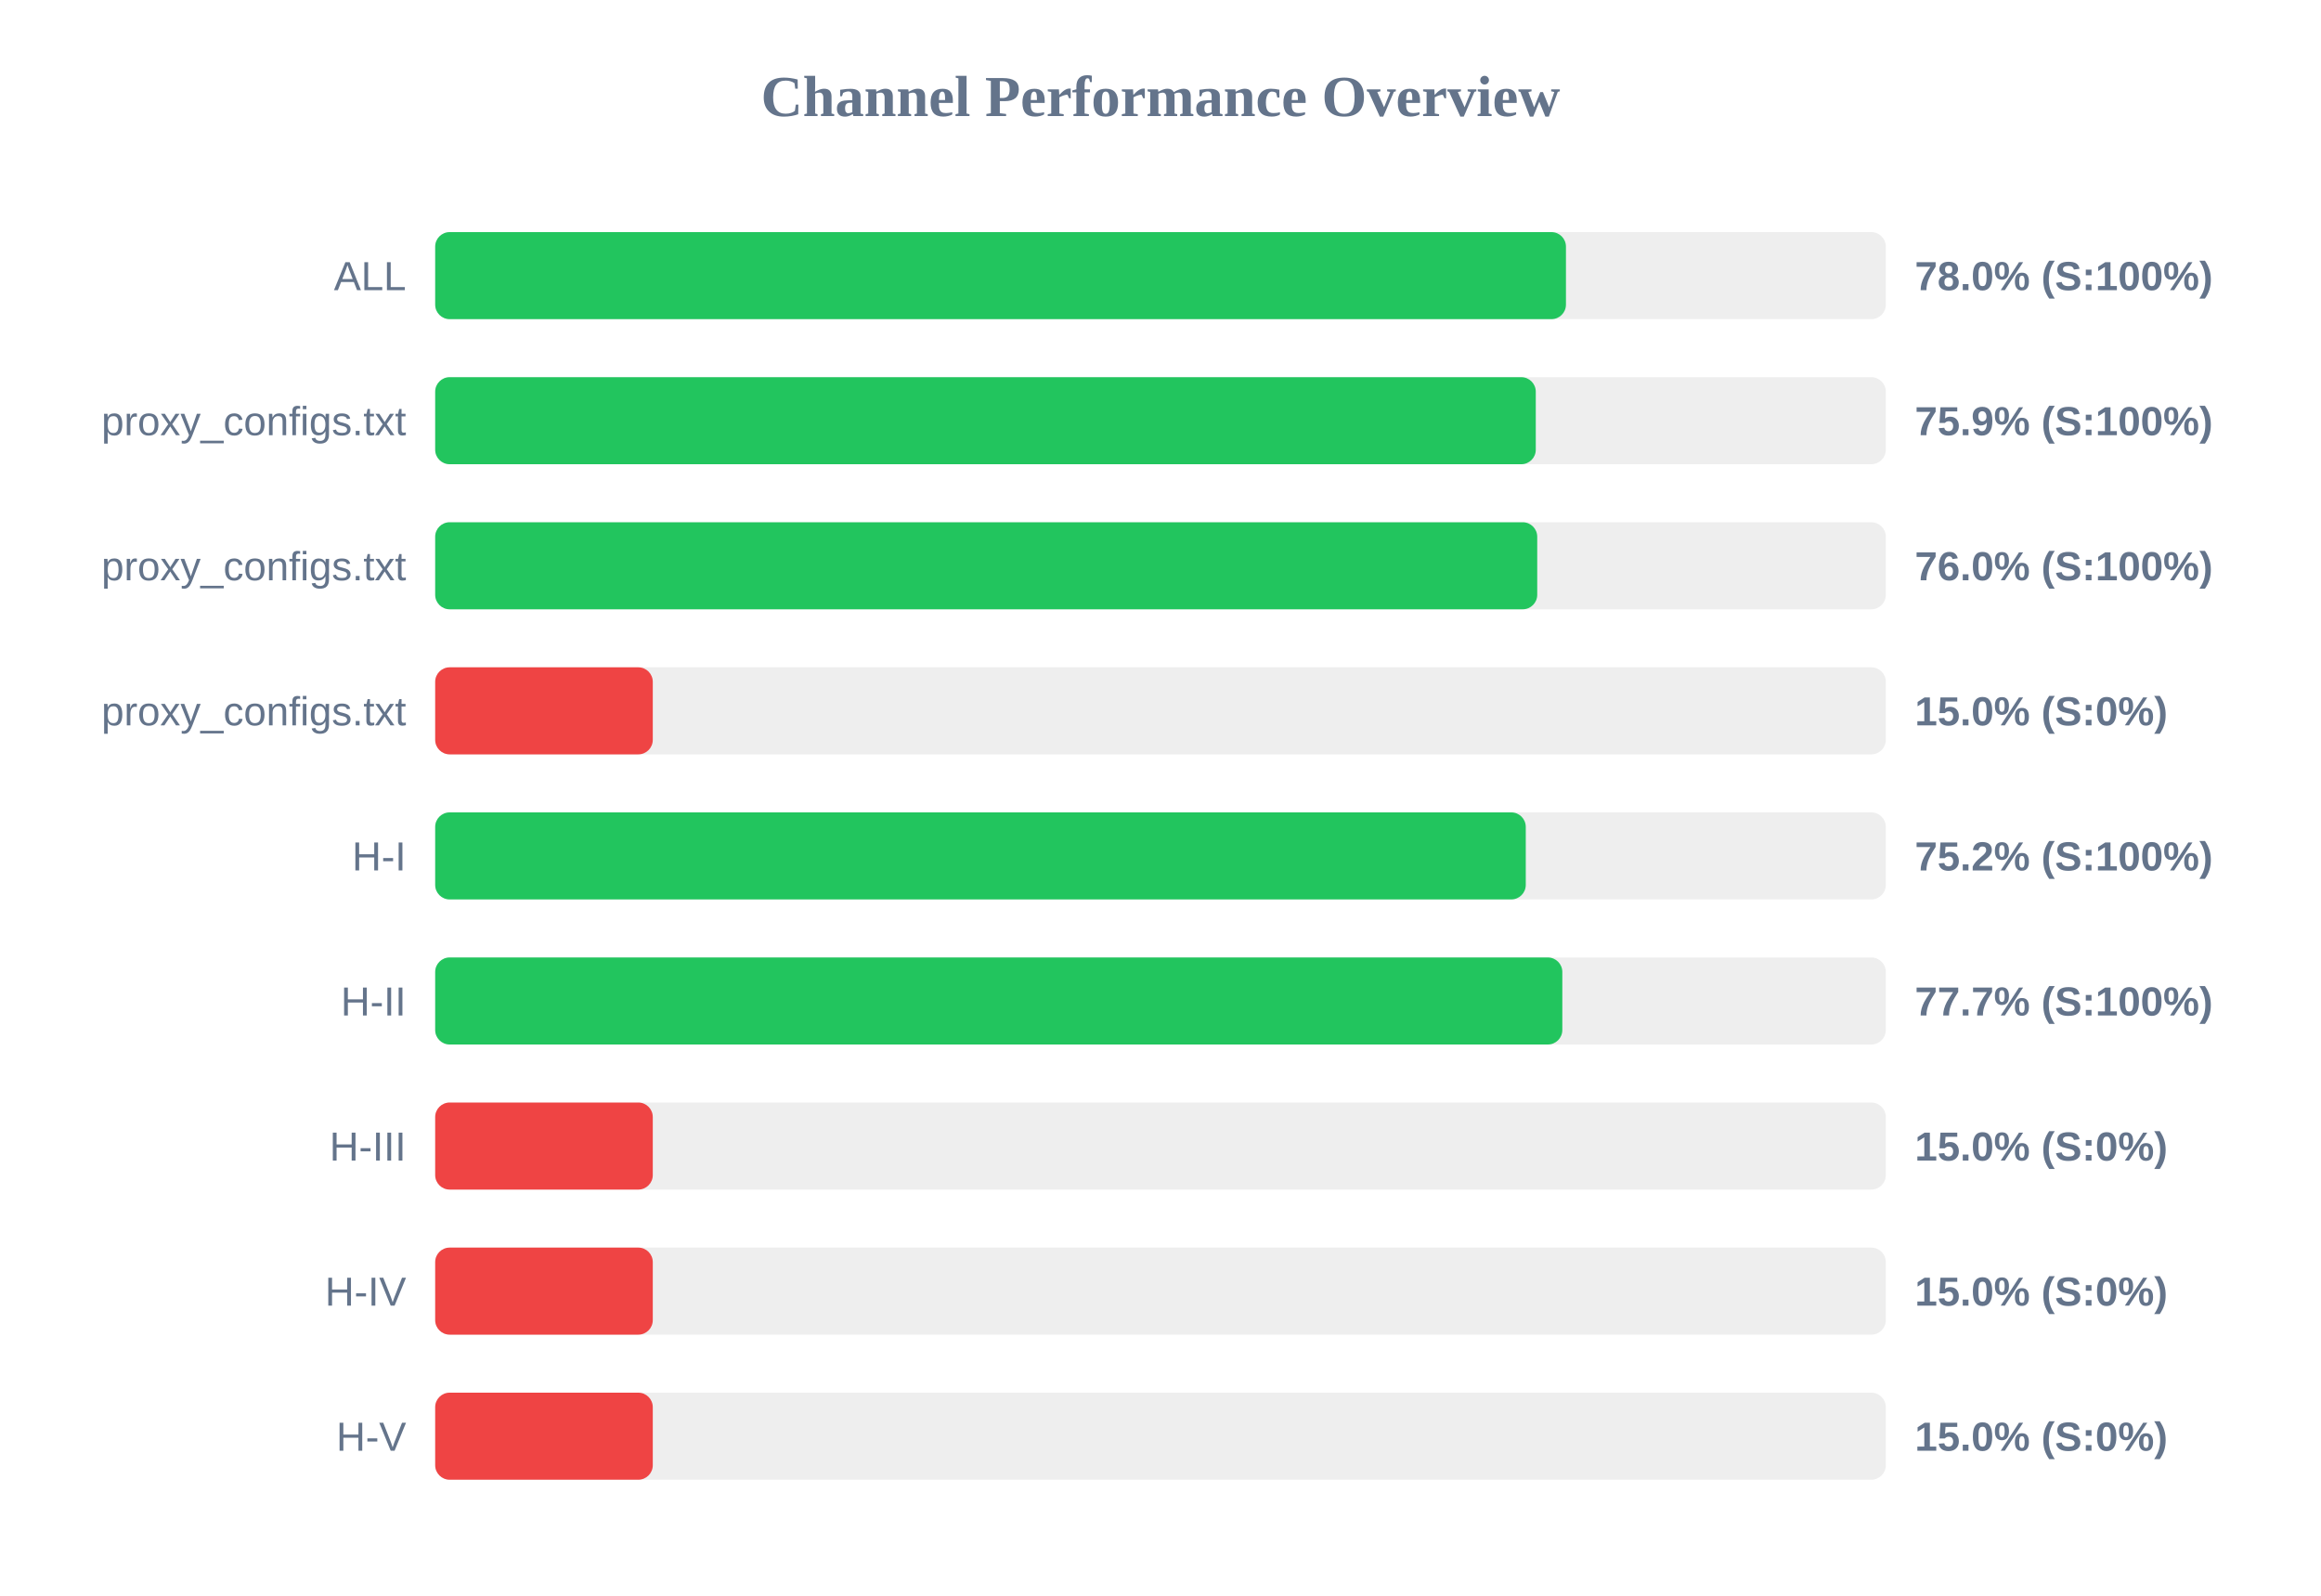
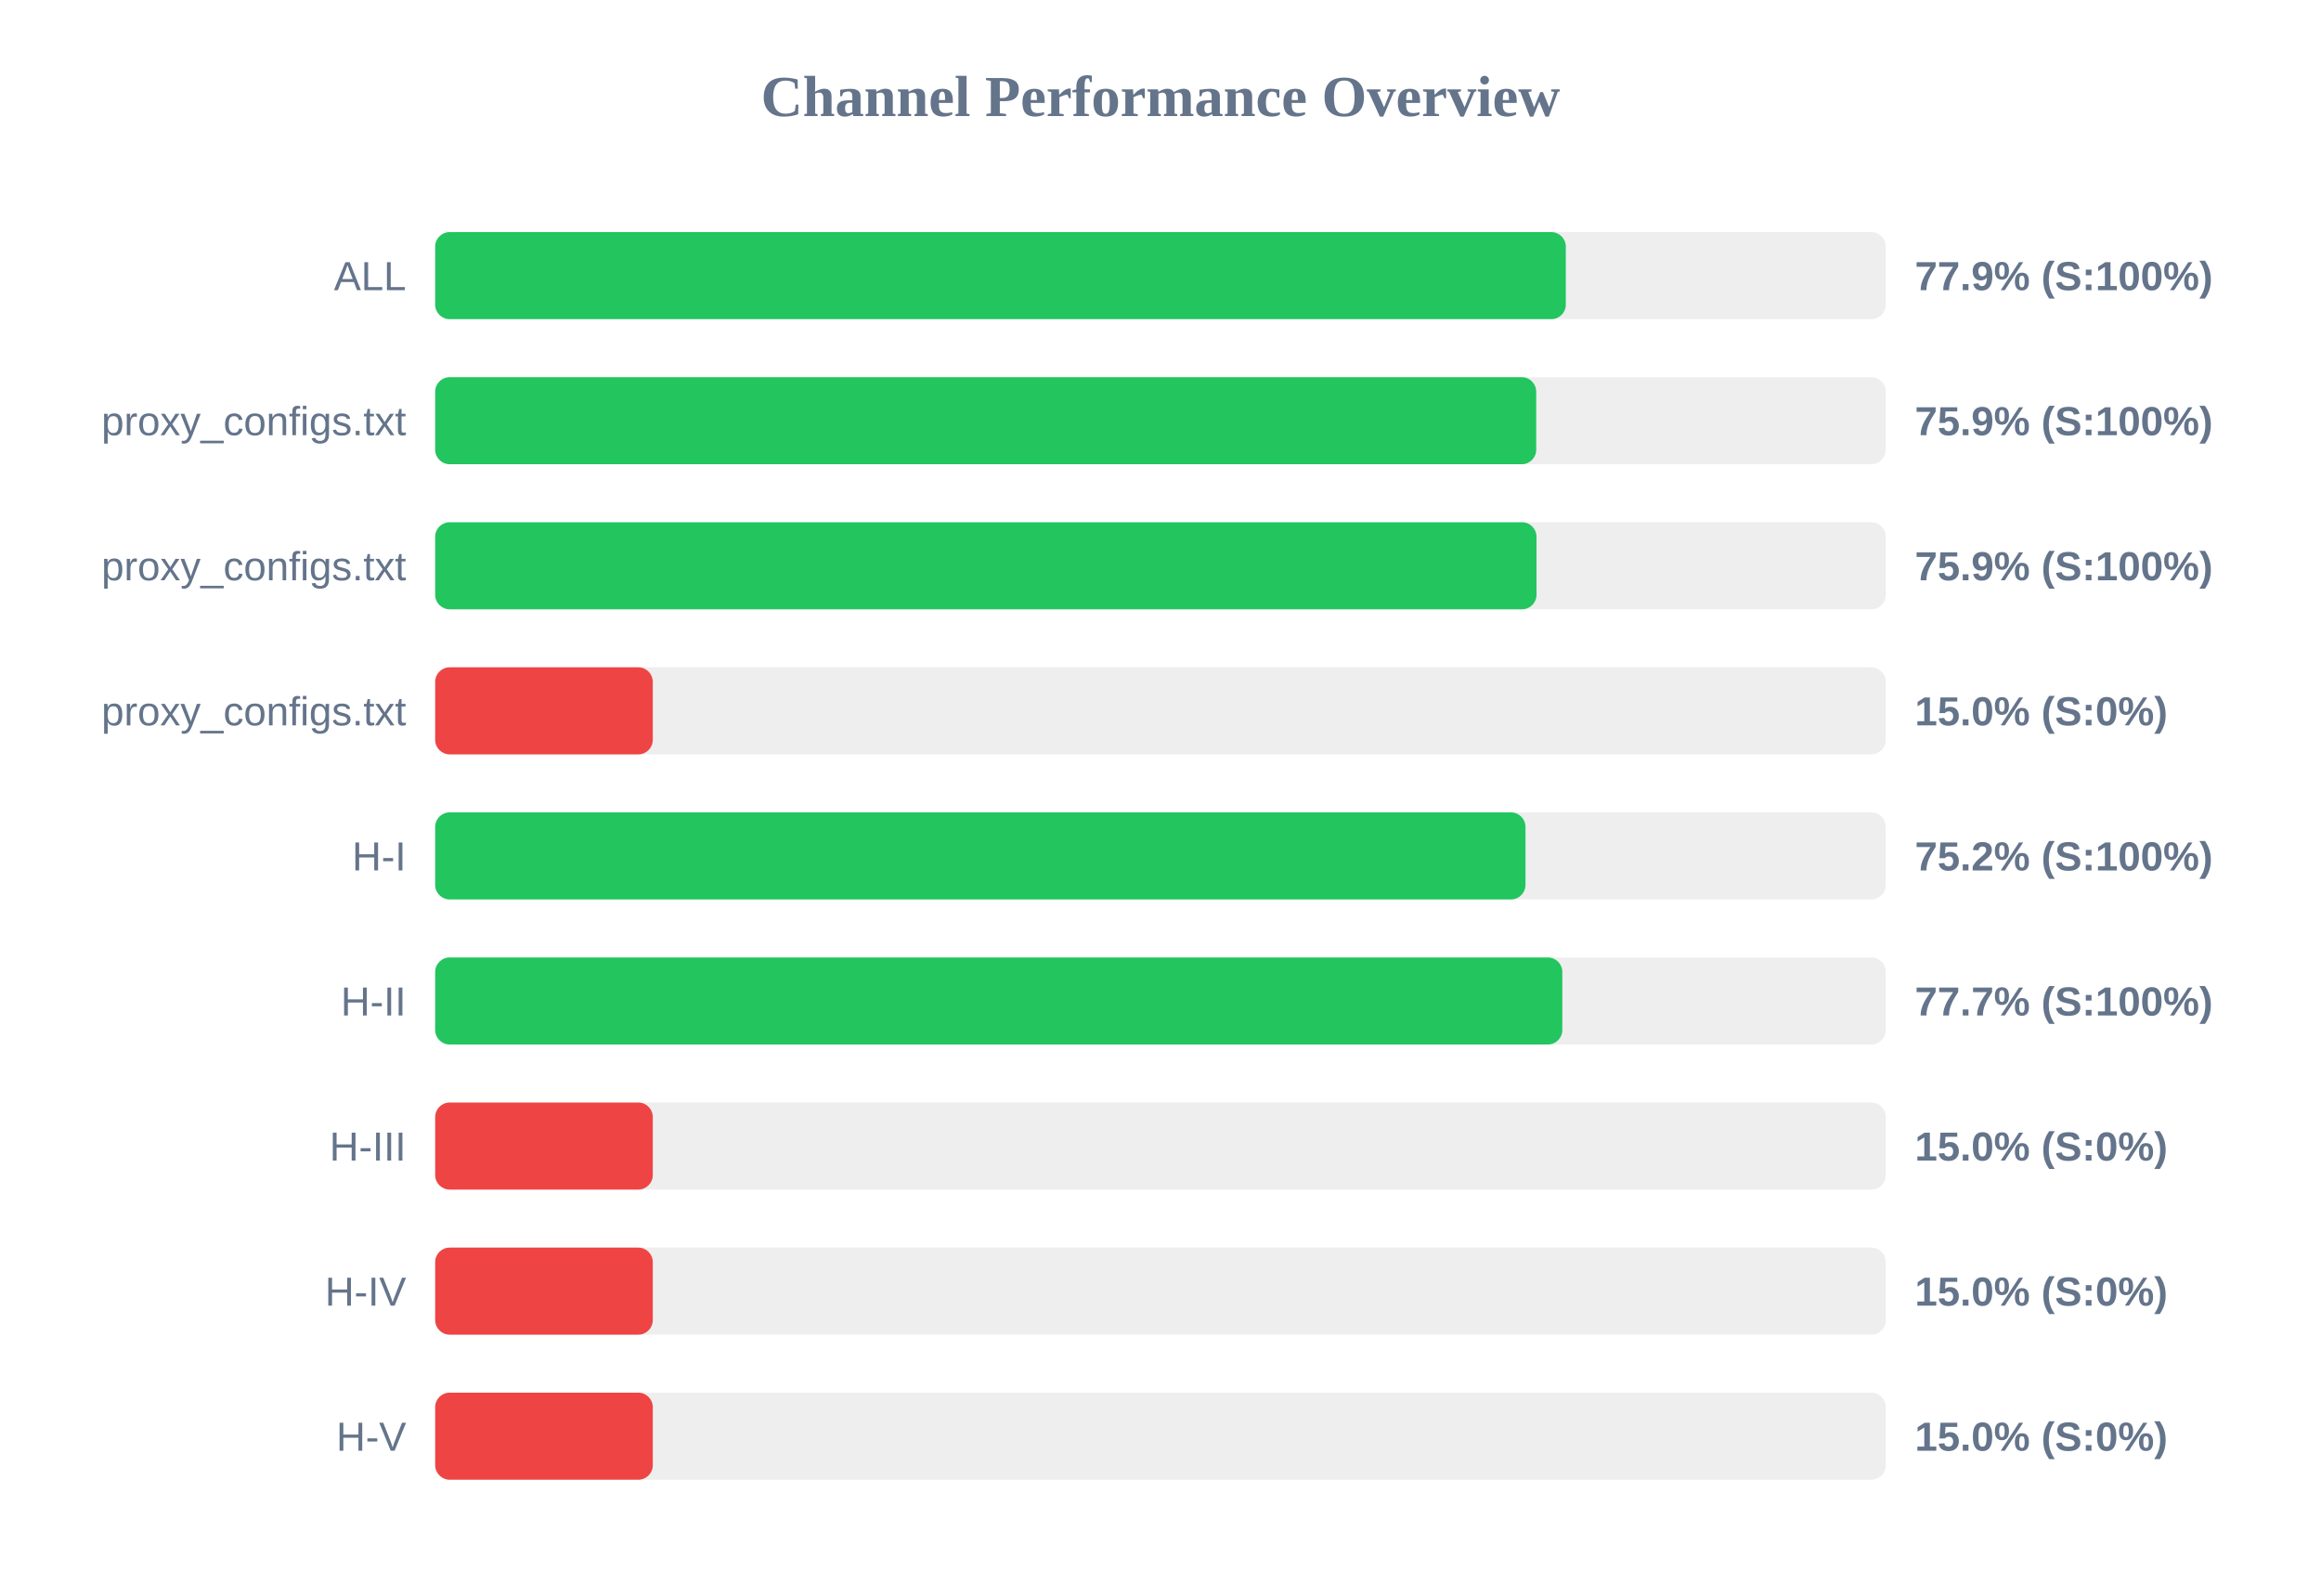
<svg xmlns="http://www.w3.org/2000/svg" width="800" height="550" version="1.1">
  <style>
        .row { font: 14px Arial; fill: #64748b; }
        .score { font: bold 14px Arial; fill: #64748b; }
    </style>
  <text x="400" y="40" text-anchor="middle" font-size="20px" font-weight="bold" fill="#64748b">Channel Performance Overview</text>
  <rect x="150" y="80" width="500" height="30" fill="#eee" rx="5" />
-   <rect x="150" y="80" width="389.75" height="30" fill="#22c55e" rx="5" />
+   <rect x="150" y="80" width="389.7" height="30" fill="#22c55e" rx="5" />
  <text x="140" y="100" text-anchor="end" class="row">ALL</text>
-   <text x="660" y="100" text-anchor="start" class="score">78.0% (S:100%)</text>
+   <text x="660" y="100" text-anchor="start" class="score">77.9% (S:100%)</text>
  <rect x="150" y="130" width="500" height="30" fill="#eee" rx="5" />
-   <rect x="150" y="130" width="379.35" height="30" fill="#22c55e" rx="5" />
+   <rect x="150" y="130" width="379.5" height="30" fill="#22c55e" rx="5" />
  <text x="140" y="150" text-anchor="end" class="row">proxy_configs.txt</text>
  <text x="660" y="150" text-anchor="start" class="score">75.9% (S:100%)</text>
  <rect x="150" y="180" width="500" height="30" fill="#eee" rx="5" />
-   <rect x="150" y="180" width="379.85" height="30" fill="#22c55e" rx="5" />
+   <rect x="150" y="180" width="379.6" height="30" fill="#22c55e" rx="5" />
  <text x="140" y="200" text-anchor="end" class="row">proxy_configs.txt</text>
-   <text x="660" y="200" text-anchor="start" class="score">76.0% (S:100%)</text>
+   <text x="660" y="200" text-anchor="start" class="score">75.9% (S:100%)</text>
  <rect x="150" y="230" width="500" height="30" fill="#eee" rx="5" />
  <rect x="150" y="230" width="75.0" height="30" fill="#ef4444" rx="5" />
  <text x="140" y="250" text-anchor="end" class="row">proxy_configs.txt</text>
  <text x="660" y="250" text-anchor="start" class="score">15.0% (S:0%)</text>
  <rect x="150" y="280" width="500" height="30" fill="#eee" rx="5" />
-   <rect x="150" y="280" width="375.9" height="30" fill="#22c55e" rx="5" />
+   <rect x="150" y="280" width="375.8" height="30" fill="#22c55e" rx="5" />
  <text x="140" y="300" text-anchor="end" class="row">H-I</text>
  <text x="660" y="300" text-anchor="start" class="score">75.2% (S:100%)</text>
  <rect x="150" y="330" width="500" height="30" fill="#eee" rx="5" />
  <rect x="150" y="330" width="388.5" height="30" fill="#22c55e" rx="5" />
  <text x="140" y="350" text-anchor="end" class="row">H-II</text>
  <text x="660" y="350" text-anchor="start" class="score">77.7% (S:100%)</text>
  <rect x="150" y="380" width="500" height="30" fill="#eee" rx="5" />
  <rect x="150" y="380" width="75.0" height="30" fill="#ef4444" rx="5" />
  <text x="140" y="400" text-anchor="end" class="row">H-III</text>
  <text x="660" y="400" text-anchor="start" class="score">15.0% (S:0%)</text>
  <rect x="150" y="430" width="500" height="30" fill="#eee" rx="5" />
  <rect x="150" y="430" width="75.0" height="30" fill="#ef4444" rx="5" />
  <text x="140" y="450" text-anchor="end" class="row">H-IV</text>
  <text x="660" y="450" text-anchor="start" class="score">15.0% (S:0%)</text>
  <rect x="150" y="480" width="500" height="30" fill="#eee" rx="5" />
  <rect x="150" y="480" width="75.0" height="30" fill="#ef4444" rx="5" />
  <text x="140" y="500" text-anchor="end" class="row">H-V</text>
  <text x="660" y="500" text-anchor="start" class="score">15.0% (S:0%)</text>
</svg>
